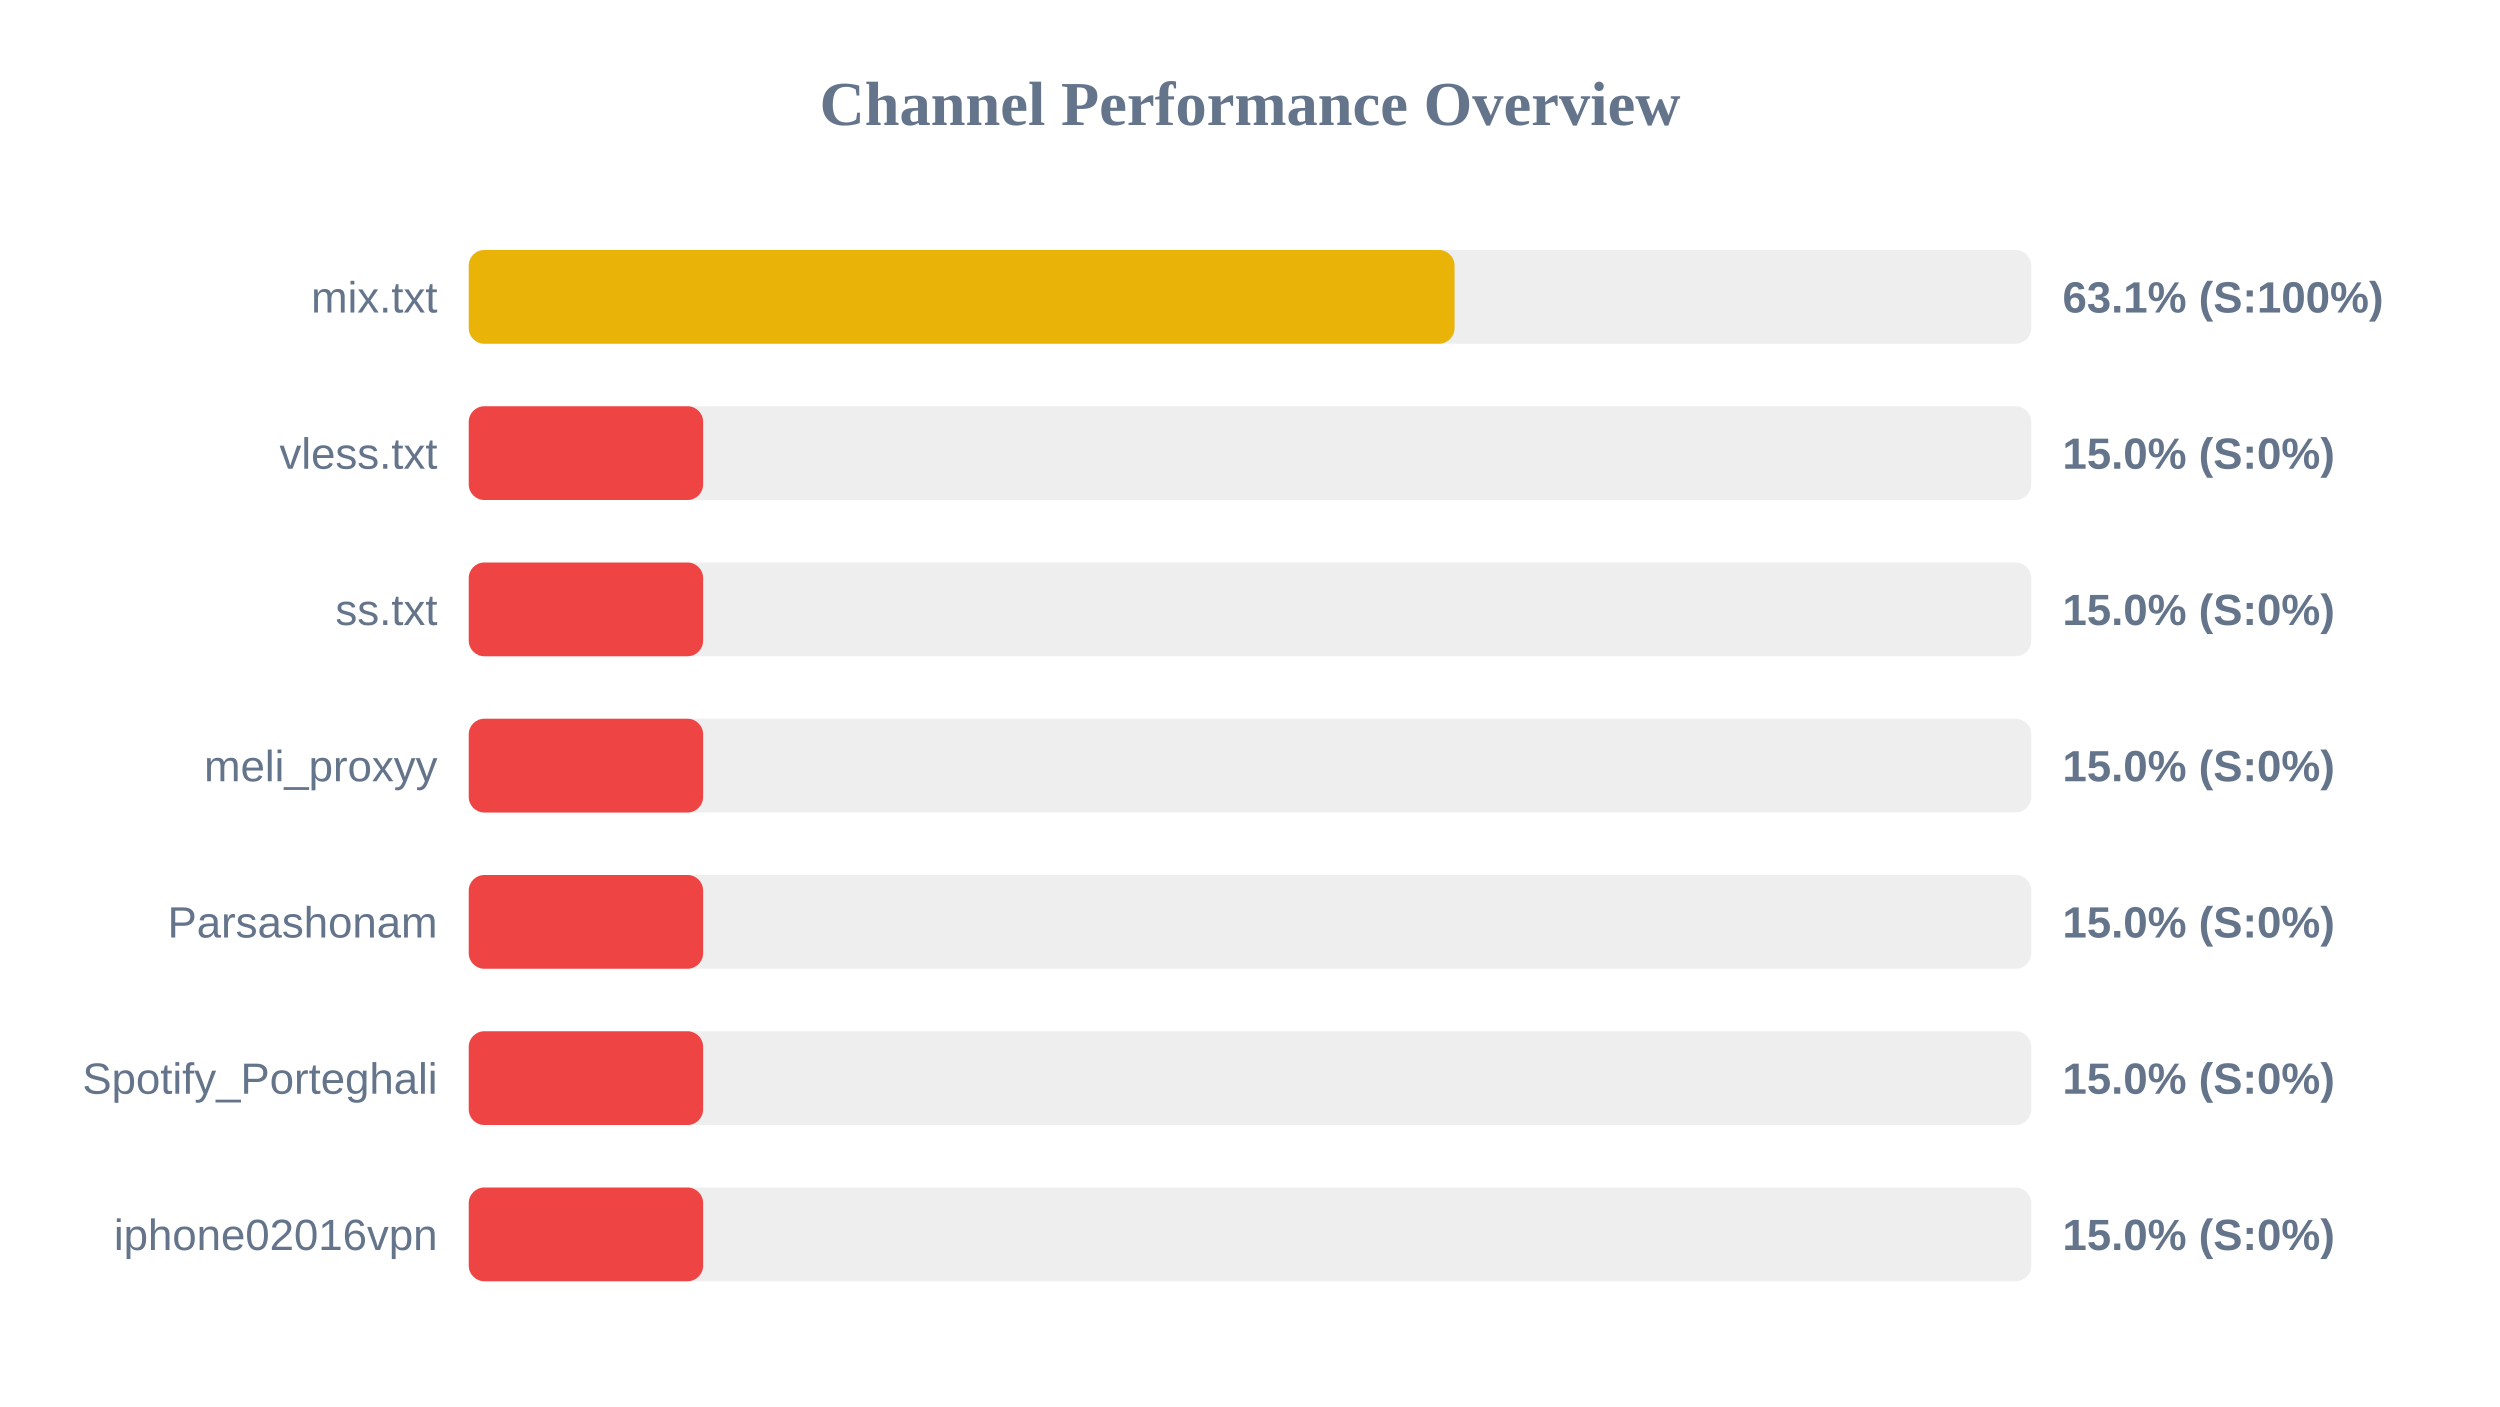
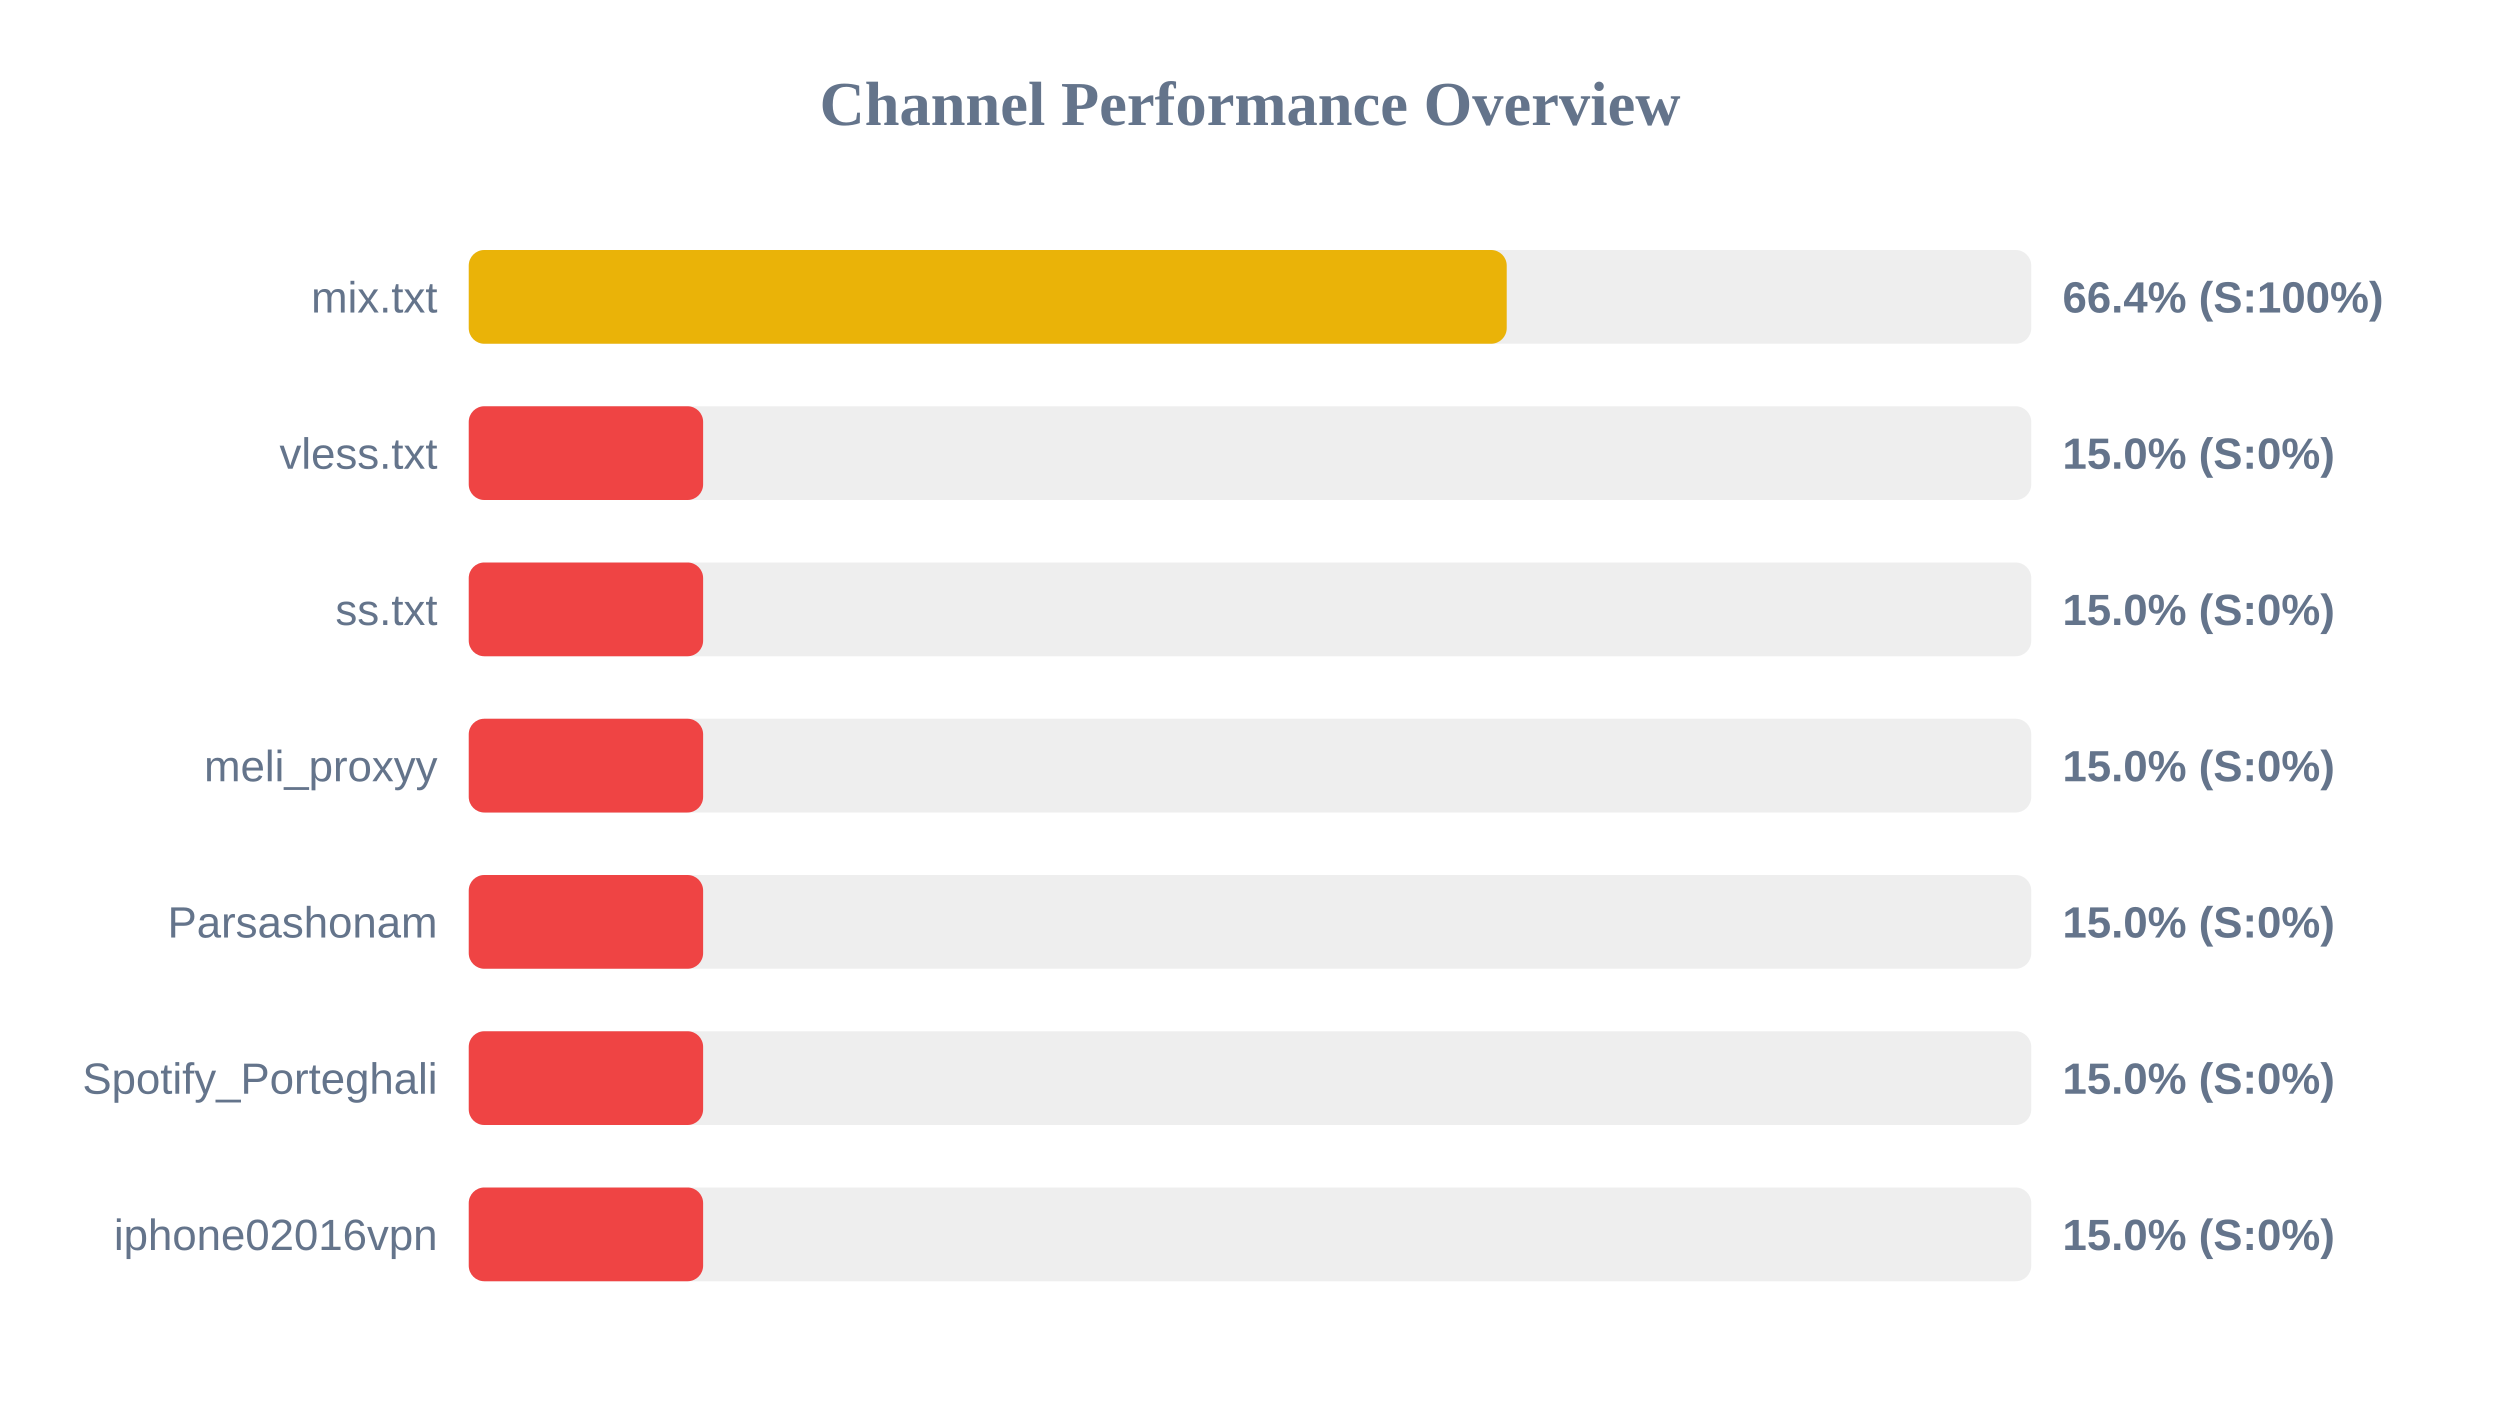
<svg xmlns="http://www.w3.org/2000/svg" width="800" height="450" version="1.1">
  <style>
        .row { font: 14px Arial; fill: #64748b; }
        .score { font: bold 14px Arial; fill: #64748b; }
    </style>
  <text x="400" y="40" text-anchor="middle" font-size="20px" font-weight="bold" fill="#64748b">Channel Performance Overview</text>
  <rect x="150" y="80" width="500" height="30" fill="#eee" rx="5" />
-   <rect x="150" y="80" width="315.45" height="30" fill="#eab308" rx="5" />
+   <rect x="150" y="80" width="332.15" height="30" fill="#eab308" rx="5" />
  <text x="140" y="100" text-anchor="end" class="row">mix.txt</text>
-   <text x="660" y="100" text-anchor="start" class="score">63.1% (S:100%)</text>
+   <text x="660" y="100" text-anchor="start" class="score">66.4% (S:100%)</text>
  <rect x="150" y="130" width="500" height="30" fill="#eee" rx="5" />
  <rect x="150" y="130" width="75.0" height="30" fill="#ef4444" rx="5" />
  <text x="140" y="150" text-anchor="end" class="row">vless.txt</text>
  <text x="660" y="150" text-anchor="start" class="score">15.0% (S:0%)</text>
  <rect x="150" y="180" width="500" height="30" fill="#eee" rx="5" />
  <rect x="150" y="180" width="75.0" height="30" fill="#ef4444" rx="5" />
  <text x="140" y="200" text-anchor="end" class="row">ss.txt</text>
  <text x="660" y="200" text-anchor="start" class="score">15.0% (S:0%)</text>
  <rect x="150" y="230" width="500" height="30" fill="#eee" rx="5" />
  <rect x="150" y="230" width="75.0" height="30" fill="#ef4444" rx="5" />
  <text x="140" y="250" text-anchor="end" class="row">meli_proxyy</text>
  <text x="660" y="250" text-anchor="start" class="score">15.0% (S:0%)</text>
  <rect x="150" y="280" width="500" height="30" fill="#eee" rx="5" />
  <rect x="150" y="280" width="75.0" height="30" fill="#ef4444" rx="5" />
  <text x="140" y="300" text-anchor="end" class="row">Parsashonam</text>
  <text x="660" y="300" text-anchor="start" class="score">15.0% (S:0%)</text>
  <rect x="150" y="330" width="500" height="30" fill="#eee" rx="5" />
  <rect x="150" y="330" width="75.0" height="30" fill="#ef4444" rx="5" />
  <text x="140" y="350" text-anchor="end" class="row">Spotify_Porteghali</text>
  <text x="660" y="350" text-anchor="start" class="score">15.0% (S:0%)</text>
  <rect x="150" y="380" width="500" height="30" fill="#eee" rx="5" />
  <rect x="150" y="380" width="75.0" height="30" fill="#ef4444" rx="5" />
  <text x="140" y="400" text-anchor="end" class="row">iphone02016vpn</text>
  <text x="660" y="400" text-anchor="start" class="score">15.0% (S:0%)</text>
</svg>
